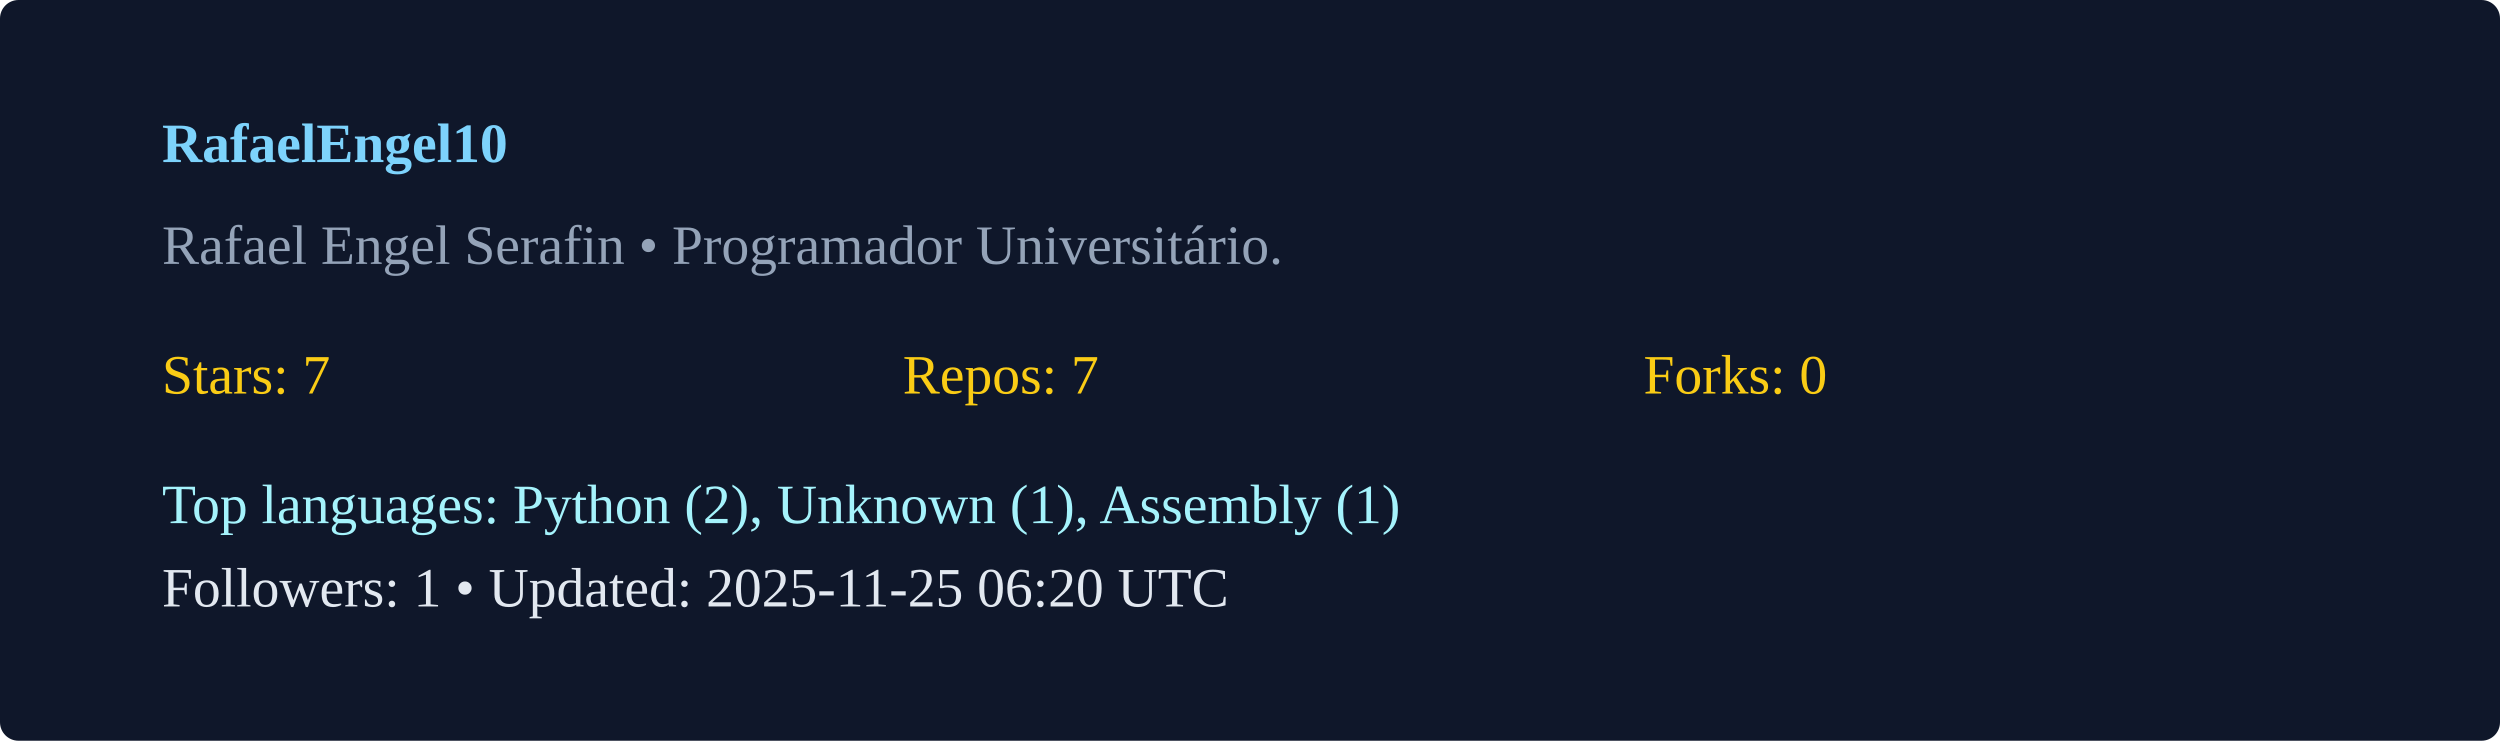
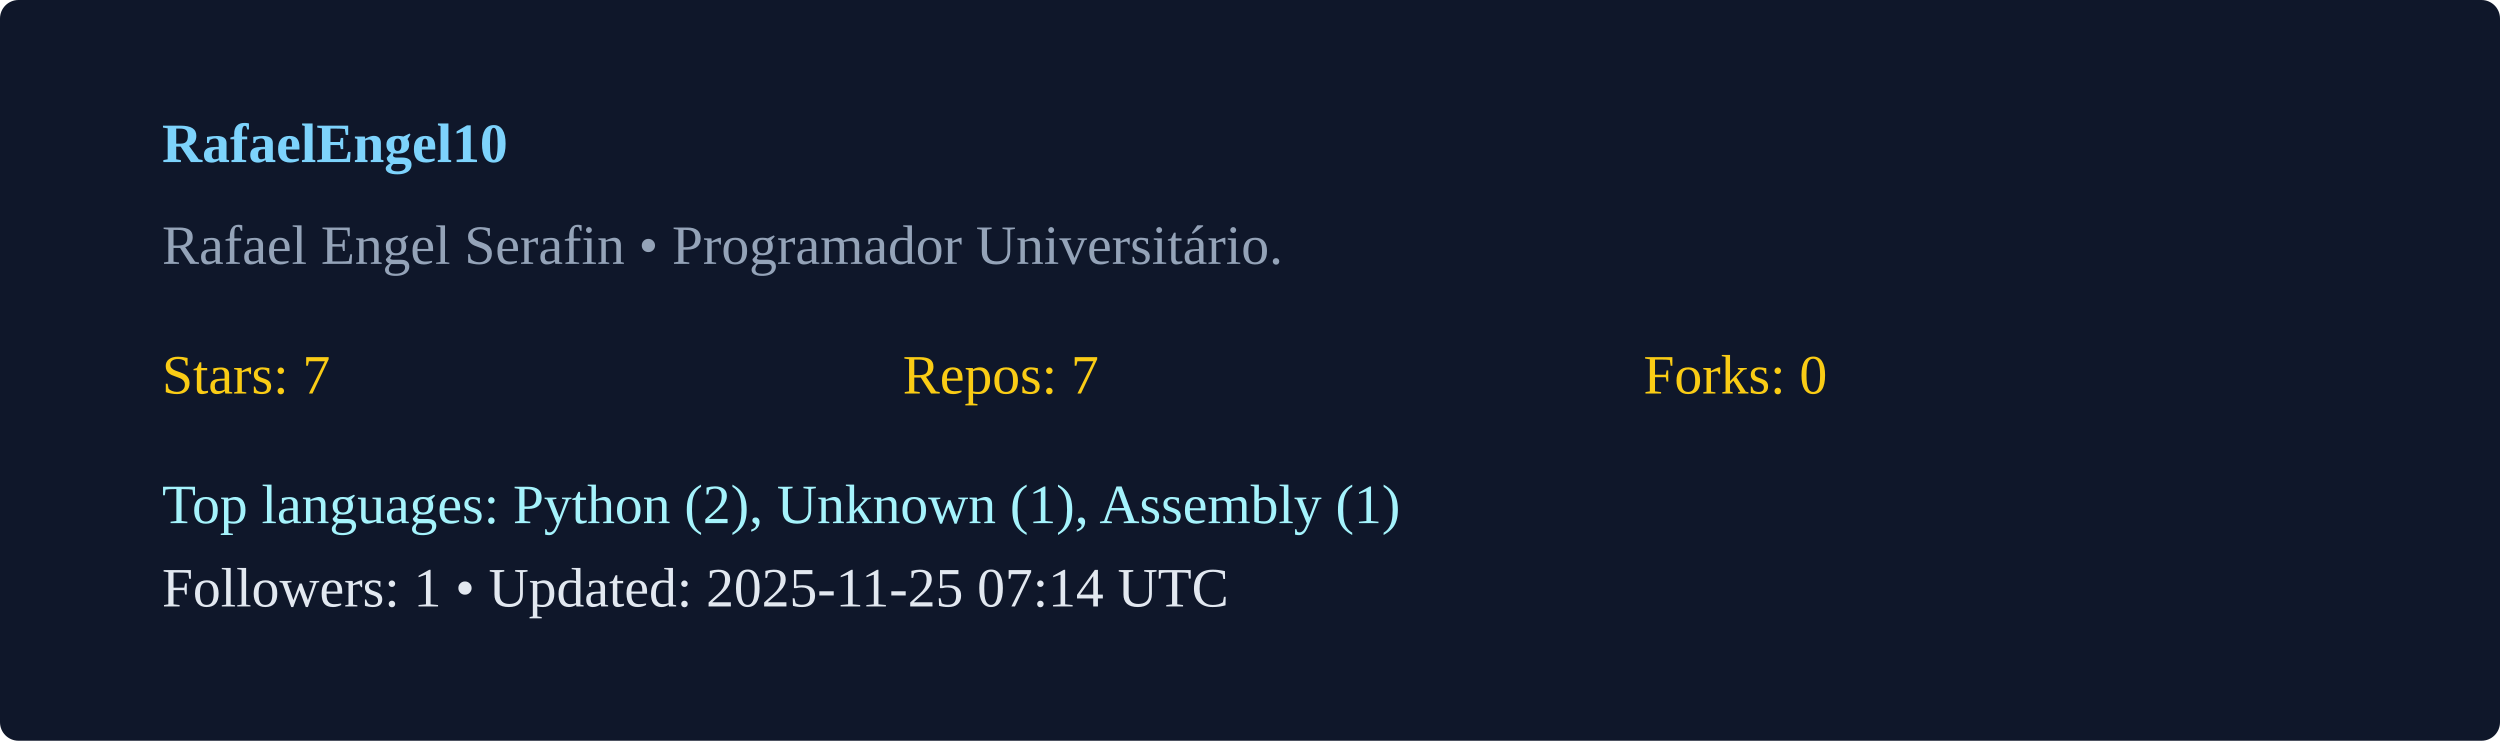
<svg xmlns="http://www.w3.org/2000/svg" width="540" height="160" viewBox="0 0 540 160">
  <rect width="100%" height="100%" rx="4" fill="#0f172a" />
  <g transform="translate(35,35)">
    <text x="0" y="0" fill="#7dd3fc" font-weight="600">RafaelEngel10</text>
    <text x="0" y="22" fill="#94a3b8">Rafael Engel Serafin  • Programador Universitário. </text>
    <g transform="translate(0,50)">
      <text x="0" y="0" fill="#facc15">Stars: 7</text>
      <text x="160" y="0" fill="#facc15">Repos: 7</text>
      <text x="320" y="0" fill="#facc15">Forks: 0</text>
      <text x="0" y="28" fill="#a5f3fc">Top languages: Python (2), Unknown (1), Assembly (1)</text>
-       <text x="0" y="46" fill="#e2e8f0">Followers: 1 • Updated: 2025-11-25 06:20 UTC</text>
+       <text x="0" y="46" fill="#e2e8f0">Followers: 1 • Updated: 2025-11-25 07:14 UTC</text>
    </g>
  </g>
</svg>
